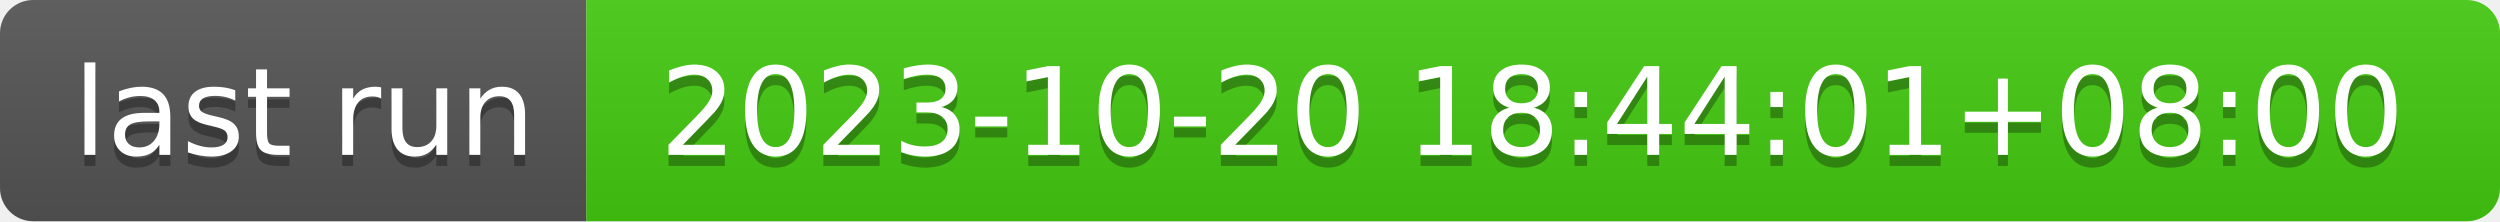
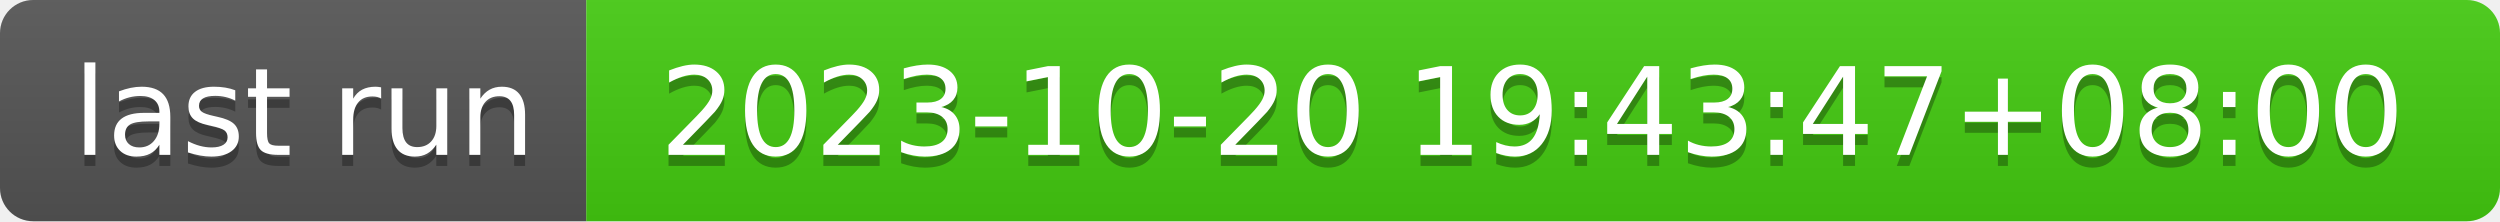
- <svg xmlns="http://www.w3.org/2000/svg" width="226" height="20" role="img" aria-label="last run: 2023-10-20 18:44:01+08:00">
+ <svg xmlns="http://www.w3.org/2000/svg" width="226" height="20" role="img" aria-label="last run: 2023-10-20 19:43:47+08:00">
  <linearGradient id="s" x2="0" y2="100%">
    <stop offset="0" stop-color="#bbb" stop-opacity=".1" />
    <stop offset="1" stop-opacity=".1" />
  </linearGradient>
  <clipPath id="r">
    <rect width="226" height="20" rx="3" fill="#fff" />
  </clipPath>
  <g clip-path="url(#r)">
    <rect width="53" height="20" fill="#555" />
    <rect x="53" width="173" height="20" fill="#4c1" />
    <rect width="226" height="20" fill="url(#s)" />
  </g>
  <g fill="#fff" text-anchor="middle" font-family="Verdana,Geneva,DejaVu Sans,sans-serif" text-rendering="geometricPrecision" font-size="110">
    <text aria-hidden="true" x="275" y="150" fill="#010101" fill-opacity=".3" transform="scale(.1)" textLength="430">last run</text>
    <text x="275" y="140" transform="scale(.1)" fill="#fff" textLength="430">last run</text>
-     <text aria-hidden="true" x="1385" y="150" fill="#010101" fill-opacity=".3" transform="scale(.1)" textLength="1630">2023-10-20 18:44:01+08:00</text>
-     <text x="1385" y="140" transform="scale(.1)" fill="#fff" textLength="1630">2023-10-20 18:44:01+08:00</text>
+     <text aria-hidden="true" x="1385" y="150" fill="#010101" fill-opacity=".3" transform="scale(.1)" textLength="1630">2023-10-20 19:43:47+08:00</text>
+     <text x="1385" y="140" transform="scale(.1)" fill="#fff" textLength="1630">2023-10-20 19:43:47+08:00</text>
  </g>
</svg>
